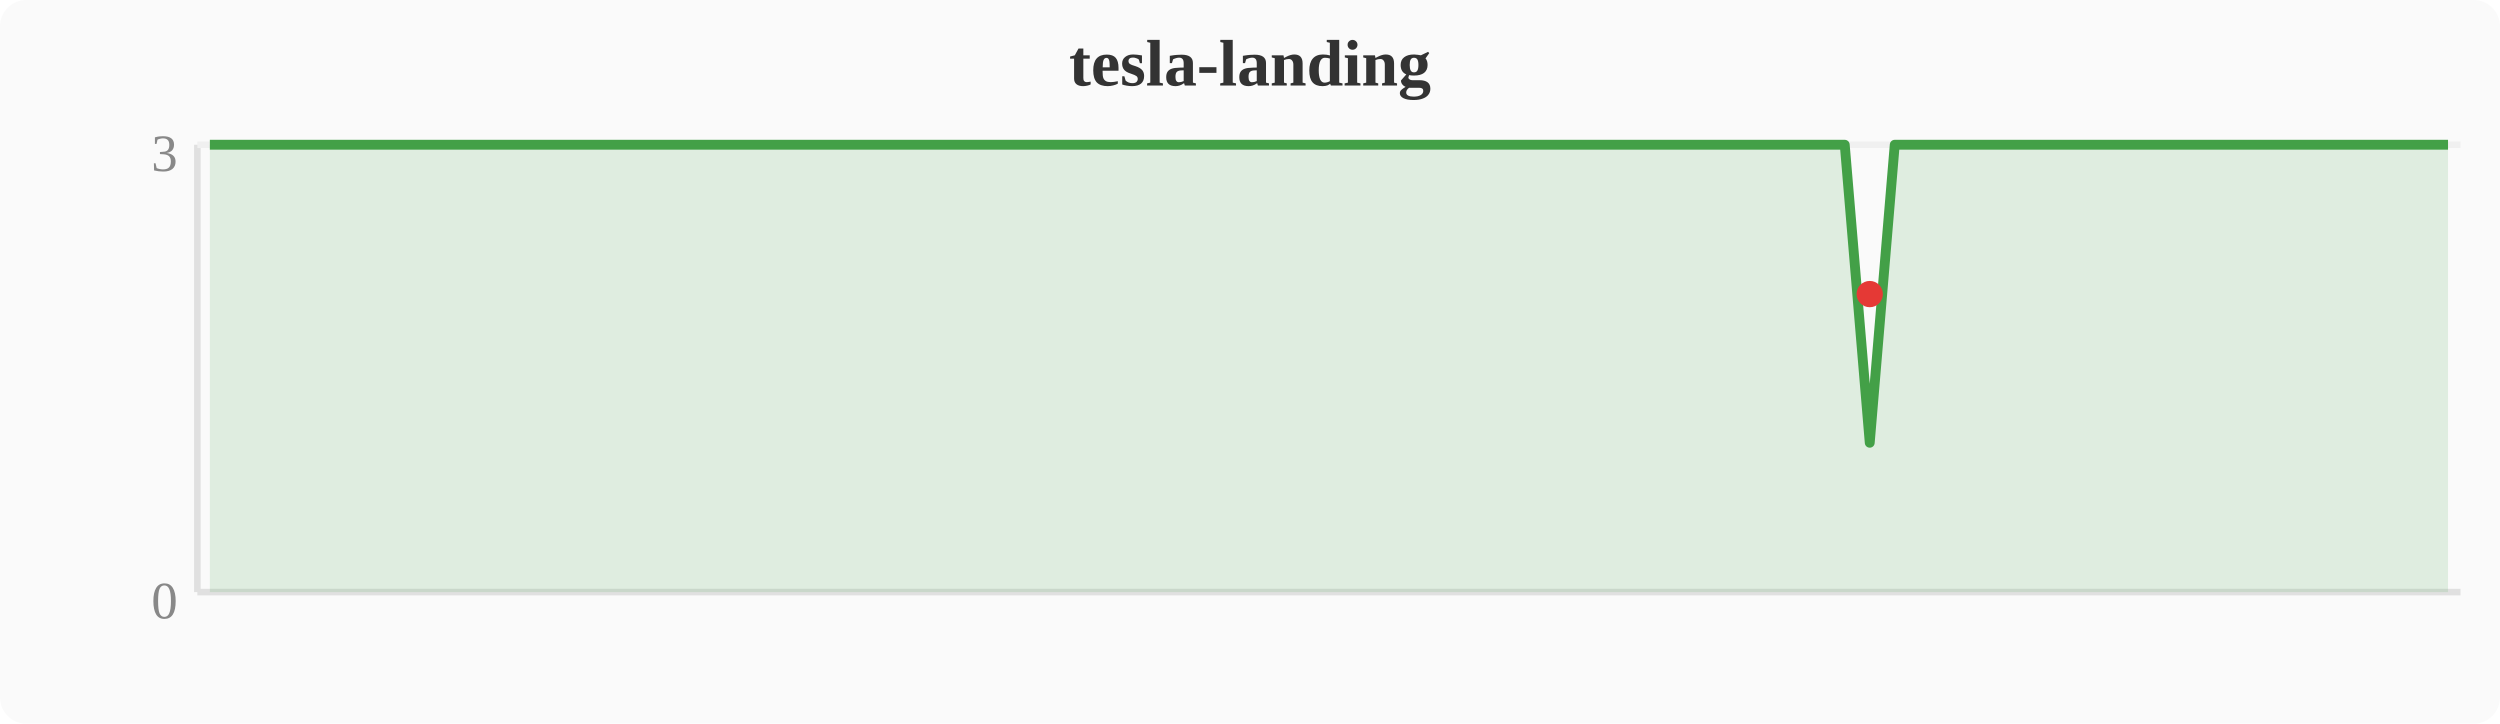
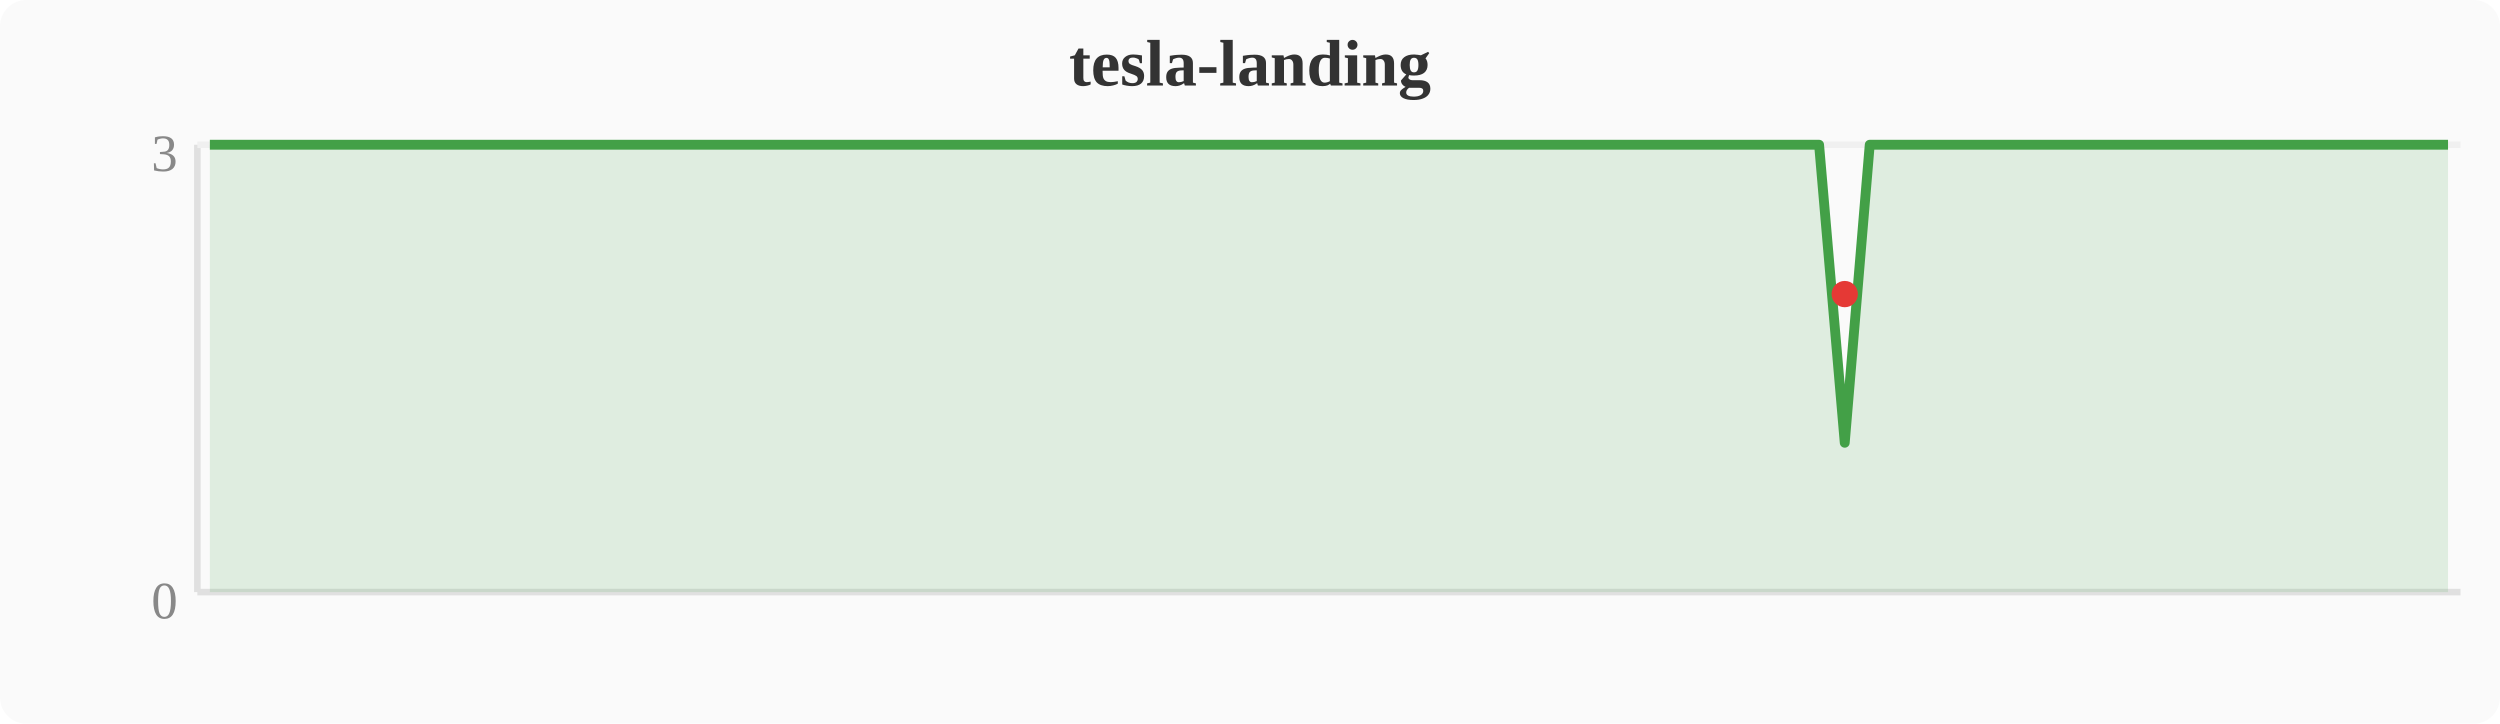
<svg xmlns="http://www.w3.org/2000/svg" width="380" height="110" viewBox="0 0 380 110">
  <rect width="380" height="110" fill="#fafafa" rx="4" />
  <text x="190" y="13" text-anchor="middle" font-size="10" font-weight="bold" fill="#333">tesla-landing</text>
  <line x1="30" y1="22" x2="30" y2="90" stroke="#e0e0e0" stroke-width="1" />
  <line x1="30" y1="90" x2="374" y2="90" stroke="#e0e0e0" stroke-width="1" />
  <line x1="30" y1="22" x2="374" y2="22" stroke="#f0f0f0" stroke-width="1" />
  <text x="27" y="94" text-anchor="end" font-size="8" fill="#888">0</text>
  <text x="27" y="26" text-anchor="end" font-size="8" fill="#888">3</text>
-   <polygon points="31.9,22.0 35.7,22.0 39.6,22.0 43.4,22.0 47.2,22.0 51.0,22.0 54.8,22.0 58.7,22.0 62.5,22.0 66.3,22.0 70.1,22.0 74.0,22.0 77.8,22.0 81.6,22.0 85.4,22.0 89.2,22.0 93.1,22.0 96.9,22.0 100.7,22.0 104.5,22.0 108.4,22.0 112.2,22.0 116.0,22.0 119.8,22.0 123.6,22.0 127.5,22.0 131.3,22.0 135.1,22.0 138.9,22.0 142.8,22.0 146.6,22.0 150.4,22.0 154.2,22.0 158.0,22.0 161.9,22.0 165.7,22.0 169.5,22.0 173.3,22.0 177.2,22.0 181.0,22.0 184.8,22.0 188.6,22.0 192.4,22.0 196.3,22.0 200.1,22.0 203.9,22.0 207.7,22.0 211.6,22.0 215.4,22.0 219.2,22.0 223.0,22.0 226.8,22.0 230.7,22.0 234.5,22.0 238.3,22.0 242.1,22.0 246.0,22.0 249.8,22.0 253.6,22.0 257.4,22.0 261.2,22.0 265.1,22.0 268.9,22.0 272.7,22.0 276.5,22.0 280.4,22.0 284.2,67.3 288.0,22.0 291.8,22.0 295.6,22.0 299.5,22.0 303.3,22.0 307.1,22.0 310.9,22.0 314.8,22.0 318.6,22.0 322.4,22.0 326.2,22.0 330.0,22.0 333.9,22.0 337.7,22.0 341.5,22.0 345.3,22.0 349.2,22.0 353.0,22.0 356.8,22.0 360.6,22.0 364.4,22.0 368.3,22.0 372.1,22.0 372.1,90 31.9,90" fill="#43a047" opacity="0.15" />
-   <polyline points="31.9,22.0 35.7,22.0 39.6,22.0 43.4,22.0 47.2,22.0 51.0,22.0 54.8,22.0 58.7,22.0 62.5,22.0 66.3,22.0 70.1,22.0 74.0,22.0 77.8,22.0 81.6,22.0 85.4,22.0 89.2,22.0 93.1,22.0 96.9,22.0 100.7,22.0 104.5,22.0 108.4,22.0 112.2,22.0 116.0,22.0 119.8,22.0 123.6,22.0 127.5,22.0 131.3,22.0 135.1,22.0 138.9,22.0 142.8,22.0 146.6,22.0 150.4,22.0 154.2,22.0 158.0,22.0 161.9,22.0 165.7,22.0 169.5,22.0 173.3,22.0 177.2,22.0 181.0,22.0 184.8,22.0 188.6,22.0 192.4,22.0 196.3,22.0 200.1,22.0 203.9,22.0 207.7,22.0 211.6,22.0 215.4,22.0 219.2,22.0 223.0,22.0 226.8,22.0 230.7,22.0 234.5,22.0 238.3,22.0 242.1,22.0 246.0,22.0 249.8,22.0 253.6,22.0 257.4,22.0 261.2,22.0 265.1,22.0 268.9,22.0 272.7,22.0 276.5,22.0 280.4,22.0 284.2,67.3 288.0,22.0 291.8,22.0 295.6,22.0 299.5,22.0 303.3,22.0 307.1,22.0 310.9,22.0 314.8,22.0 318.6,22.0 322.4,22.0 326.2,22.0 330.0,22.0 333.9,22.0 337.7,22.0 341.5,22.0 345.3,22.0 349.2,22.0 353.0,22.0 356.8,22.0 360.6,22.0 364.4,22.0 368.3,22.0 372.1,22.0" fill="none" stroke="#43a047" stroke-width="1.5" stroke-linejoin="round" />
-   <circle cx="284.2" cy="44.7" r="2" fill="#e53935" />
+   <polygon points="31.9,22.0 35.7,22.0 39.6,22.0 43.4,22.0 47.2,22.0 51.0,22.0 54.8,22.0 58.7,22.0 62.5,22.0 66.3,22.0 70.1,22.0 74.0,22.0 77.8,22.0 81.6,22.0 85.4,22.0 89.2,22.0 93.1,22.0 96.9,22.0 100.7,22.0 104.5,22.0 108.4,22.0 112.2,22.0 116.0,22.0 119.8,22.0 123.6,22.0 127.5,22.0 131.3,22.0 135.1,22.0 138.9,22.0 142.8,22.0 146.6,22.0 150.4,22.0 154.2,22.0 158.0,22.0 161.9,22.0 165.7,22.0 169.5,22.0 173.3,22.0 177.2,22.0 181.0,22.0 184.8,22.0 188.6,22.0 192.4,22.0 196.3,22.0 200.1,22.0 203.9,22.0 207.7,22.0 211.6,22.0 215.4,22.0 219.2,22.0 223.0,22.0 226.8,22.0 230.7,22.0 234.5,22.0 238.3,22.0 242.1,22.0 246.0,22.0 249.8,22.0 253.6,22.0 257.4,22.0 261.2,22.0 265.1,22.0 268.9,22.0 272.7,22.0 276.5,22.0 280.4,67.3 284.2,22.0 288.0,22.0 291.8,22.0 295.6,22.0 299.5,22.0 303.3,22.0 307.1,22.0 310.9,22.0 314.8,22.0 318.6,22.0 322.4,22.0 326.2,22.0 330.0,22.0 333.9,22.0 337.7,22.0 341.5,22.0 345.3,22.0 349.2,22.0 353.0,22.0 356.8,22.0 360.6,22.0 364.4,22.0 368.3,22.0 372.1,22.0 372.1,90 31.9,90" fill="#43a047" opacity="0.15" />
+   <polyline points="31.9,22.0 35.7,22.0 39.6,22.0 43.4,22.0 47.2,22.0 51.0,22.0 54.8,22.0 58.7,22.0 62.5,22.0 66.3,22.0 70.1,22.0 74.0,22.0 77.8,22.0 81.6,22.0 85.4,22.0 89.2,22.0 93.1,22.0 96.9,22.0 100.7,22.0 104.5,22.0 108.4,22.0 112.2,22.0 116.0,22.0 119.8,22.0 123.6,22.0 127.5,22.0 131.3,22.0 135.1,22.0 138.9,22.0 142.8,22.0 146.6,22.0 150.4,22.0 154.2,22.0 158.0,22.0 161.9,22.0 165.7,22.0 169.5,22.0 173.3,22.0 177.2,22.0 181.0,22.0 184.8,22.0 188.6,22.0 192.4,22.0 196.3,22.0 200.1,22.0 203.9,22.0 207.7,22.0 211.6,22.0 215.4,22.0 219.2,22.0 223.0,22.0 226.8,22.0 230.7,22.0 234.5,22.0 238.3,22.0 242.1,22.0 246.0,22.0 249.8,22.0 253.6,22.0 257.4,22.0 261.2,22.0 265.1,22.0 268.9,22.0 272.7,22.0 276.5,22.0 280.4,67.3 284.2,22.0 288.0,22.0 291.8,22.0 295.6,22.0 299.5,22.0 303.3,22.0 307.1,22.0 310.9,22.0 314.8,22.0 318.6,22.0 322.4,22.0 326.2,22.0 330.0,22.0 333.9,22.0 337.7,22.0 341.5,22.0 345.3,22.0 349.2,22.0 353.0,22.0 356.8,22.0 360.6,22.0 364.4,22.0 368.3,22.0 372.1,22.0" fill="none" stroke="#43a047" stroke-width="1.5" stroke-linejoin="round" />
+   <circle cx="280.4" cy="44.7" r="2" fill="#e53935" />
</svg>
